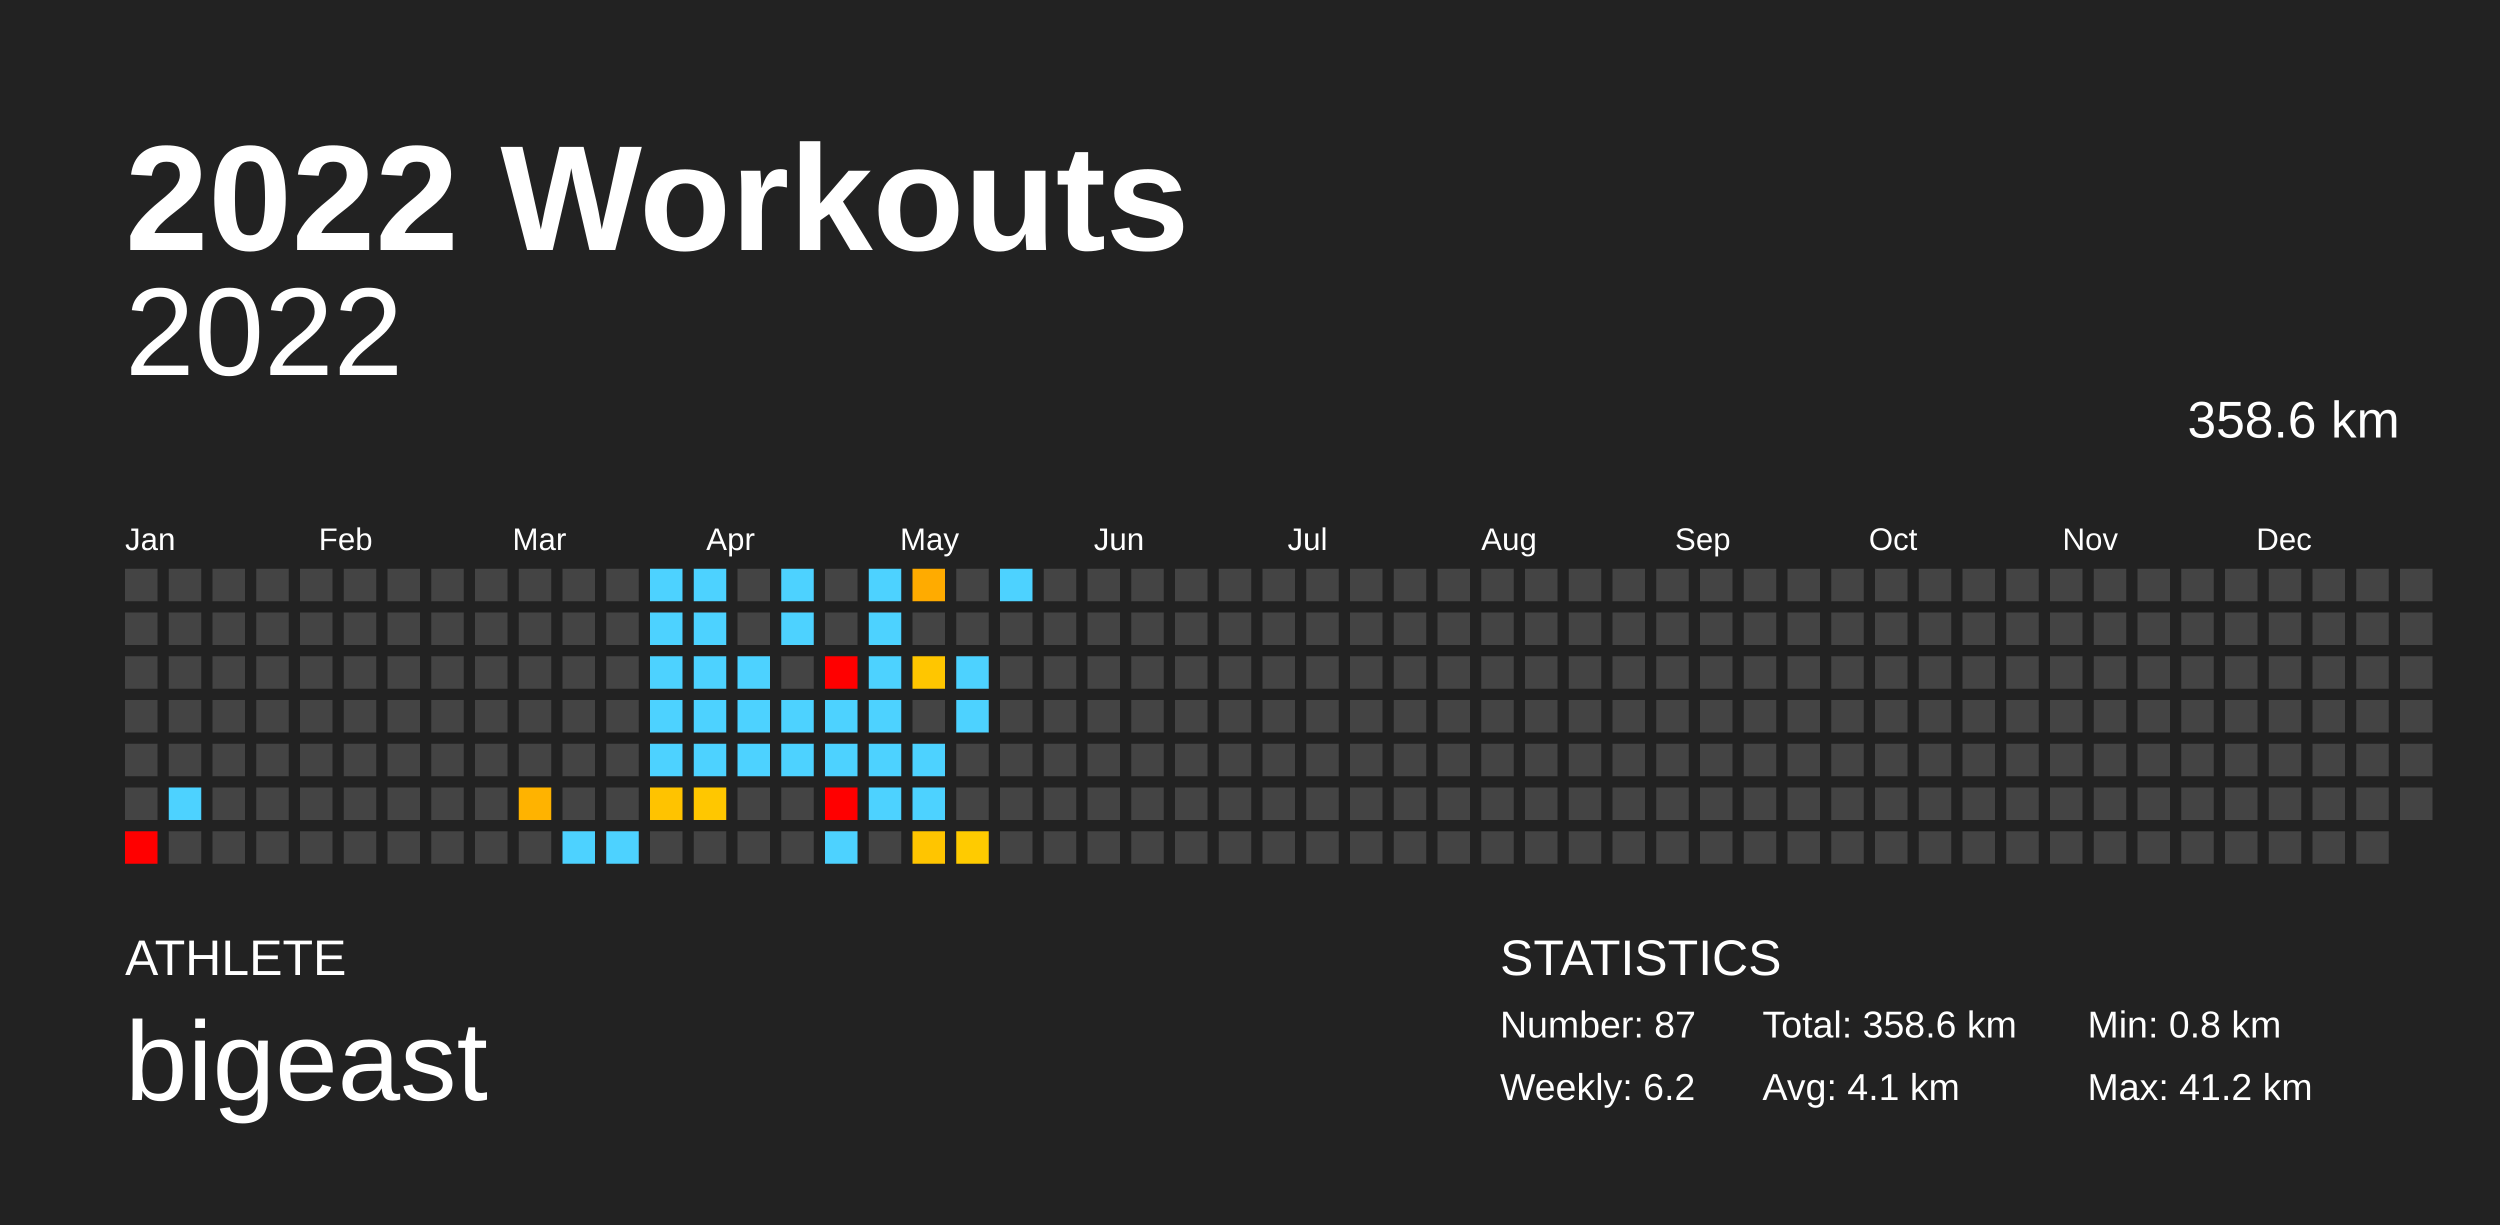
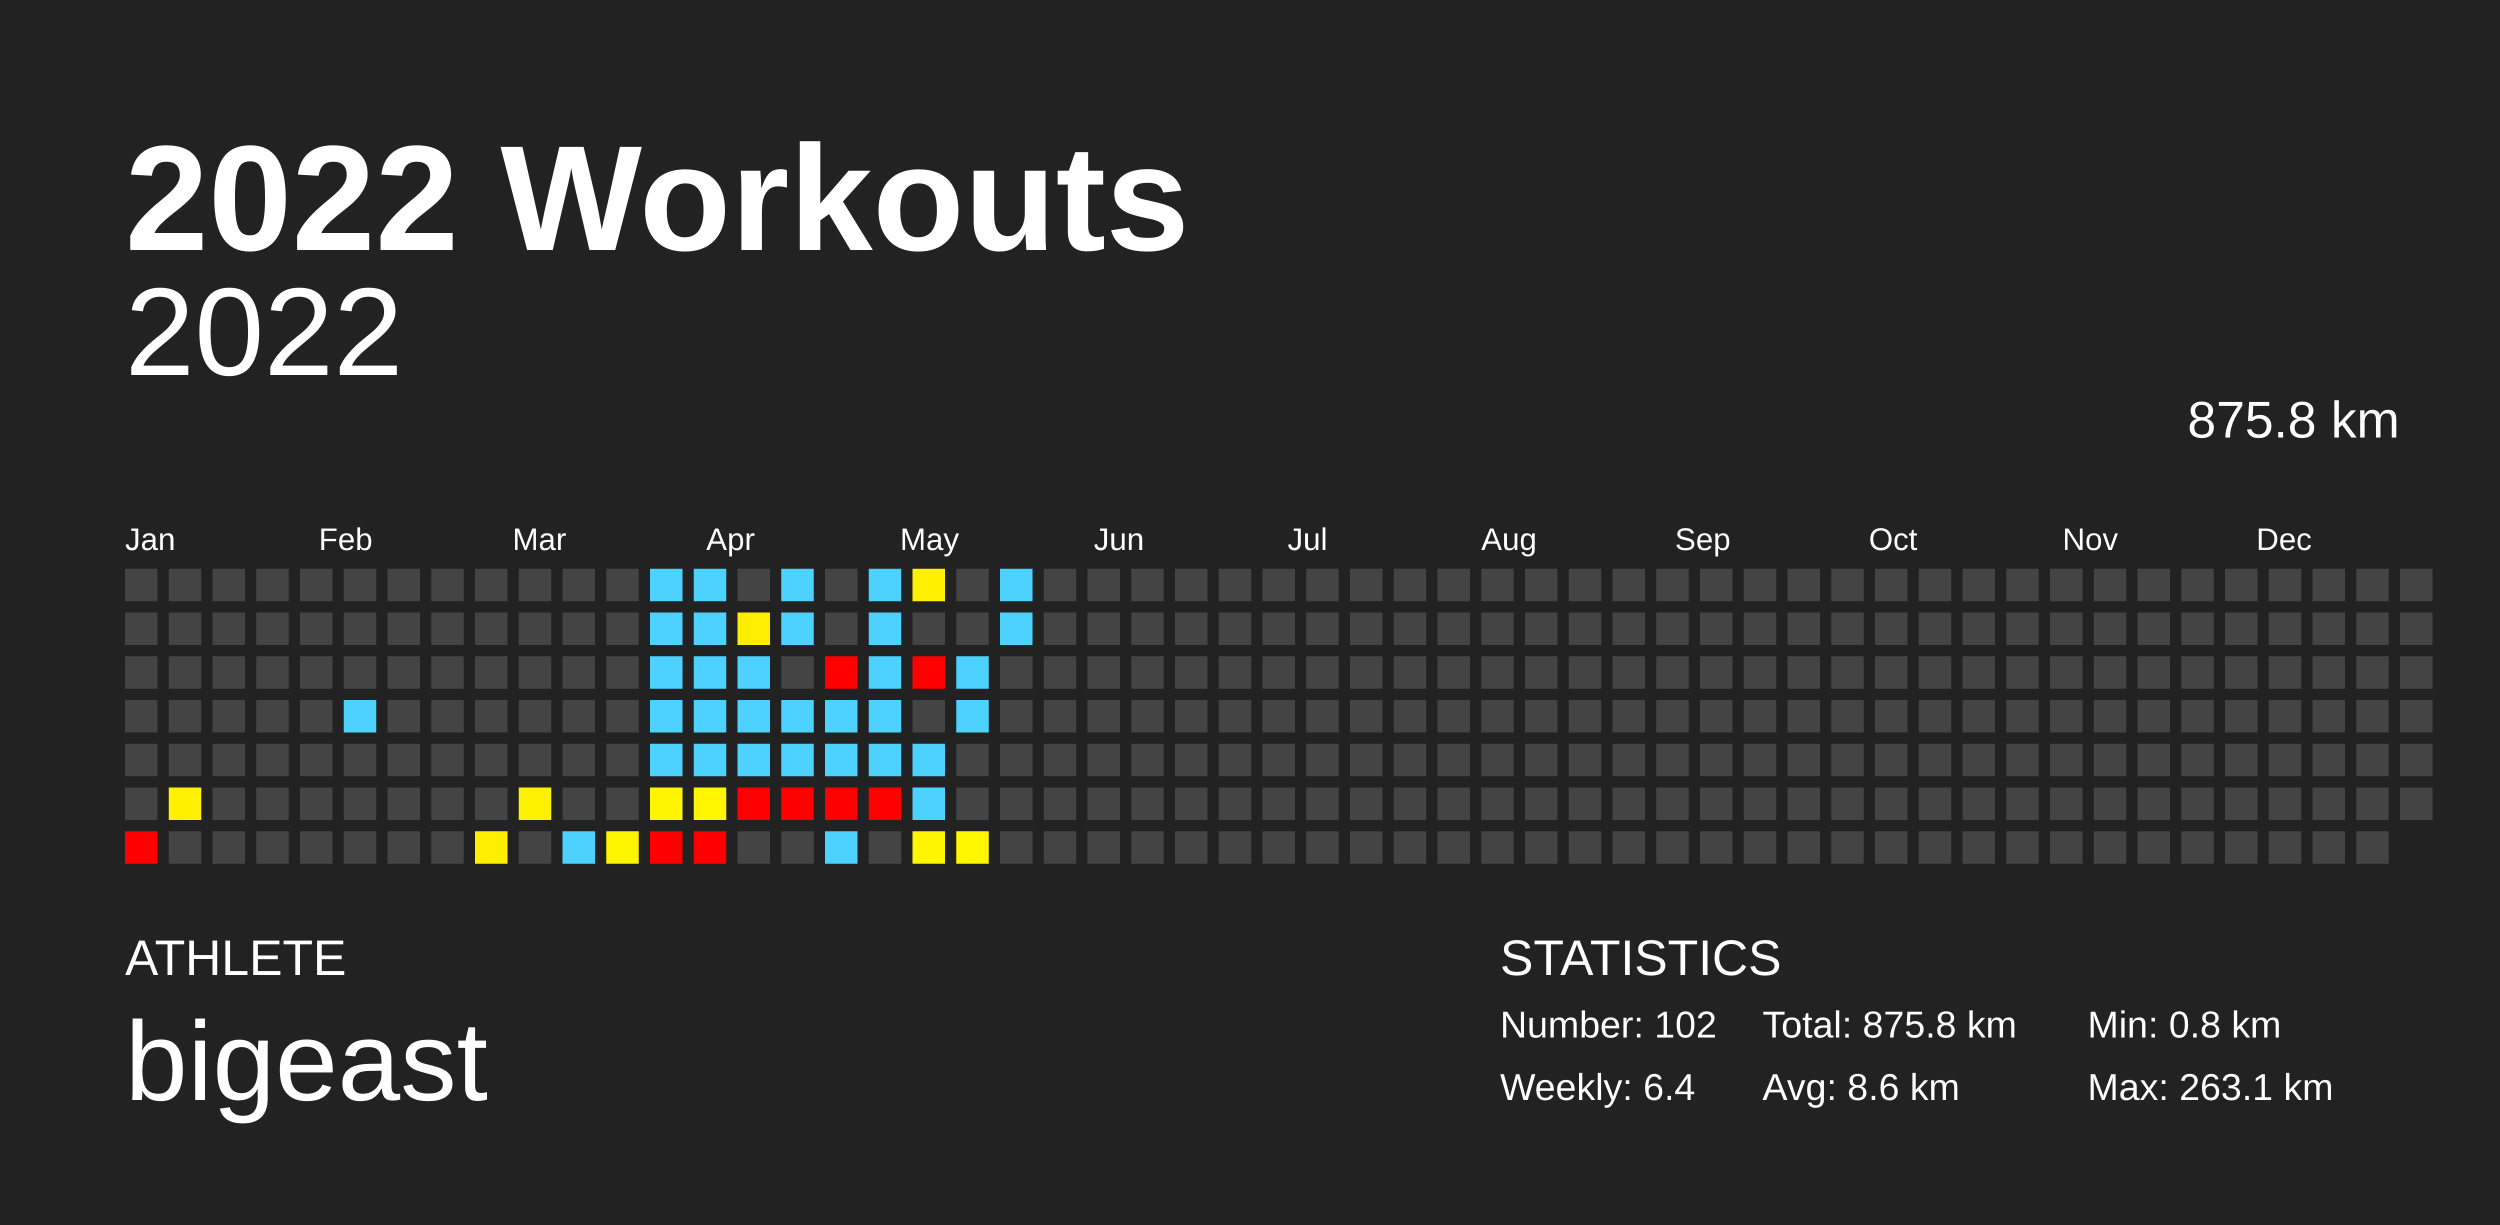
<svg xmlns="http://www.w3.org/2000/svg" baseProfile="full" height="98mm" version="1.1" viewBox="0,0,200,98" width="200mm">
  <defs />
  <rect fill="#222222" height="98" width="200" x="0" y="0" />
  <text fill="#FFFFFF" style="font-size:12px; font-family:Arial; font-weight:bold;" x="10" y="20">2022 Workouts</text>
  <text fill="#FFFFFF" style="font-size:4px; font-family:Arial" x="10" y="78">ATHLETE</text>
  <text fill="#FFFFFF" style="font-size:9px; font-family:Arial" x="10" y="88">bigeast</text>
  <text fill="#FFFFFF" style="font-size:4px; font-family:Arial" x="120" y="78">STATISTICS</text>
-   <text fill="#FFFFFF" style="font-size:3px; font-family:Arial" x="120" y="83">Number: 87</text>
-   <text fill="#FFFFFF" style="font-size:3px; font-family:Arial" x="120" y="88">Weekly: 6.2</text>
-   <text fill="#FFFFFF" style="font-size:3px; font-family:Arial" x="141" y="83">Total: 358.6 km</text>
-   <text fill="#FFFFFF" style="font-size:3px; font-family:Arial" x="141" y="88">Avg: 4.1 km</text>
+   <text fill="#FFFFFF" style="font-size:3px; font-family:Arial" x="120" y="83">Number: 102</text>
+   <text fill="#FFFFFF" style="font-size:3px; font-family:Arial" x="120" y="88">Weekly: 6.4</text>
+   <text fill="#FFFFFF" style="font-size:3px; font-family:Arial" x="141" y="83">Total: 875.8 km</text>
+   <text fill="#FFFFFF" style="font-size:3px; font-family:Arial" x="141" y="88">Avg: 8.6 km</text>
  <text fill="#FFFFFF" style="font-size:3px; font-family:Arial" x="167" y="83">Min: 0.8 km</text>
-   <text fill="#FFFFFF" style="font-size:3px; font-family:Arial" x="167" y="88">Max: 41.2 km</text>
+   <text fill="#FFFFFF" style="font-size:3px; font-family:Arial" x="167" y="88">Max: 263.1 km</text>
  <text alignment-baseline="hanging" fill="#FFFFFF" style="font-size:10.0px; font-family:Arial;" x="10" y="30">2022</text>
-   <text alignment-baseline="hanging" fill="#FFFFFF" style="font-size:4.125px; font-family:Arial;" x="175" y="35">358.6 km</text>
+   <text alignment-baseline="hanging" fill="#FFFFFF" style="font-size:4.125px; font-family:Arial;" x="175" y="35">875.8 km</text>
  <text fill="#FFFFFF" style="font-size:2.5px; font-family:Arial" x="10.0" y="44">Jan</text>
  <text fill="#FFFFFF" style="font-size:2.5px; font-family:Arial" x="25.5" y="44">Feb</text>
  <text fill="#FFFFFF" style="font-size:2.5px; font-family:Arial" x="41.0" y="44">Mar</text>
  <text fill="#FFFFFF" style="font-size:2.5px; font-family:Arial" x="56.5" y="44">Apr</text>
  <text fill="#FFFFFF" style="font-size:2.5px; font-family:Arial" x="72.0" y="44">May</text>
  <text fill="#FFFFFF" style="font-size:2.5px; font-family:Arial" x="87.5" y="44">Jun</text>
  <text fill="#FFFFFF" style="font-size:2.5px; font-family:Arial" x="103.0" y="44">Jul</text>
  <text fill="#FFFFFF" style="font-size:2.5px; font-family:Arial" x="118.5" y="44">Aug</text>
  <text fill="#FFFFFF" style="font-size:2.5px; font-family:Arial" x="134.0" y="44">Sep</text>
  <text fill="#FFFFFF" style="font-size:2.5px; font-family:Arial" x="149.5" y="44">Oct</text>
  <text fill="#FFFFFF" style="font-size:2.5px; font-family:Arial" x="165.0" y="44">Nov</text>
  <text fill="#FFFFFF" style="font-size:2.5px; font-family:Arial" x="180.5" y="44">Dec</text>
  <rect fill="#444444" height="2.6" width="2.6" x="10.0" y="45.5" />
  <rect fill="#444444" height="2.6" width="2.6" x="10.0" y="49.0" />
  <rect fill="#444444" height="2.6" width="2.6" x="10.0" y="52.5" />
  <rect fill="#444444" height="2.6" width="2.6" x="10.0" y="56.0" />
  <rect fill="#444444" height="2.6" width="2.6" x="10.0" y="59.5" />
  <rect fill="#444444" height="2.6" width="2.6" x="10.0" y="63.0" />
  <rect fill="red" height="2.6" width="2.6" x="10.0" y="66.5" />
  <rect fill="#444444" height="2.6" width="2.6" x="13.5" y="45.5" />
  <rect fill="#444444" height="2.6" width="2.6" x="13.5" y="49.0" />
  <rect fill="#444444" height="2.6" width="2.6" x="13.5" y="52.5" />
  <rect fill="#444444" height="2.6" width="2.6" x="13.5" y="56.0" />
  <rect fill="#444444" height="2.6" width="2.6" x="13.5" y="59.5" />
-   <rect fill="#4dd2ff" height="2.6" width="2.6" x="13.5" y="63.0" />
+   <rect fill="#fff100" height="2.6" width="2.6" x="13.5" y="63.0" />
  <rect fill="#444444" height="2.6" width="2.6" x="13.5" y="66.5" />
  <rect fill="#444444" height="2.6" width="2.6" x="17.0" y="45.5" />
  <rect fill="#444444" height="2.6" width="2.6" x="17.0" y="49.0" />
  <rect fill="#444444" height="2.6" width="2.6" x="17.0" y="52.5" />
  <rect fill="#444444" height="2.6" width="2.6" x="17.0" y="56.0" />
  <rect fill="#444444" height="2.6" width="2.6" x="17.0" y="59.5" />
  <rect fill="#444444" height="2.6" width="2.6" x="17.0" y="63.0" />
  <rect fill="#444444" height="2.6" width="2.6" x="17.0" y="66.5" />
  <rect fill="#444444" height="2.6" width="2.6" x="20.5" y="45.5" />
  <rect fill="#444444" height="2.6" width="2.6" x="20.5" y="49.0" />
  <rect fill="#444444" height="2.6" width="2.6" x="20.5" y="52.5" />
  <rect fill="#444444" height="2.6" width="2.6" x="20.5" y="56.0" />
  <rect fill="#444444" height="2.6" width="2.6" x="20.5" y="59.5" />
  <rect fill="#444444" height="2.6" width="2.6" x="20.5" y="63.0" />
  <rect fill="#444444" height="2.6" width="2.6" x="20.5" y="66.5" />
  <rect fill="#444444" height="2.6" width="2.6" x="24.0" y="45.5" />
  <rect fill="#444444" height="2.6" width="2.6" x="24.0" y="49.0" />
  <rect fill="#444444" height="2.6" width="2.6" x="24.0" y="52.5" />
  <rect fill="#444444" height="2.6" width="2.6" x="24.0" y="56.0" />
  <rect fill="#444444" height="2.6" width="2.6" x="24.0" y="59.5" />
  <rect fill="#444444" height="2.6" width="2.6" x="24.0" y="63.0" />
  <rect fill="#444444" height="2.6" width="2.6" x="24.0" y="66.5" />
  <rect fill="#444444" height="2.6" width="2.6" x="27.5" y="45.5" />
  <rect fill="#444444" height="2.6" width="2.6" x="27.5" y="49.0" />
  <rect fill="#444444" height="2.6" width="2.6" x="27.5" y="52.5" />
-   <rect fill="#444444" height="2.6" width="2.6" x="27.5" y="56.0" />
+   <rect fill="#4dd2ff" height="2.6" width="2.6" x="27.5" y="56.0" />
  <rect fill="#444444" height="2.6" width="2.6" x="27.5" y="59.5" />
  <rect fill="#444444" height="2.6" width="2.6" x="27.5" y="63.0" />
  <rect fill="#444444" height="2.6" width="2.6" x="27.5" y="66.5" />
  <rect fill="#444444" height="2.6" width="2.6" x="31.0" y="45.5" />
  <rect fill="#444444" height="2.6" width="2.6" x="31.0" y="49.0" />
  <rect fill="#444444" height="2.6" width="2.6" x="31.0" y="52.5" />
  <rect fill="#444444" height="2.6" width="2.6" x="31.0" y="56.0" />
  <rect fill="#444444" height="2.6" width="2.6" x="31.0" y="59.5" />
  <rect fill="#444444" height="2.6" width="2.6" x="31.0" y="63.0" />
  <rect fill="#444444" height="2.6" width="2.6" x="31.0" y="66.5" />
  <rect fill="#444444" height="2.6" width="2.6" x="34.5" y="45.5" />
  <rect fill="#444444" height="2.6" width="2.6" x="34.5" y="49.0" />
  <rect fill="#444444" height="2.6" width="2.6" x="34.5" y="52.5" />
  <rect fill="#444444" height="2.6" width="2.6" x="34.5" y="56.0" />
  <rect fill="#444444" height="2.6" width="2.6" x="34.5" y="59.5" />
  <rect fill="#444444" height="2.6" width="2.6" x="34.5" y="63.0" />
  <rect fill="#444444" height="2.6" width="2.6" x="34.5" y="66.5" />
  <rect fill="#444444" height="2.6" width="2.6" x="38.0" y="45.5" />
  <rect fill="#444444" height="2.6" width="2.6" x="38.0" y="49.0" />
  <rect fill="#444444" height="2.6" width="2.6" x="38.0" y="52.5" />
  <rect fill="#444444" height="2.6" width="2.6" x="38.0" y="56.0" />
  <rect fill="#444444" height="2.6" width="2.6" x="38.0" y="59.5" />
  <rect fill="#444444" height="2.6" width="2.6" x="38.0" y="63.0" />
-   <rect fill="#444444" height="2.6" width="2.6" x="38.0" y="66.5" />
+   <rect fill="#ffee00" height="2.6" width="2.6" x="38.0" y="66.5" />
  <rect fill="#444444" height="2.6" width="2.6" x="41.5" y="45.5" />
  <rect fill="#444444" height="2.6" width="2.6" x="41.5" y="49.0" />
  <rect fill="#444444" height="2.6" width="2.6" x="41.5" y="52.5" />
  <rect fill="#444444" height="2.6" width="2.6" x="41.5" y="56.0" />
  <rect fill="#444444" height="2.6" width="2.6" x="41.5" y="59.5" />
-   <rect fill="#ffb300" height="2.6" width="2.6" x="41.5" y="63.0" />
+   <rect fill="#fff200" height="2.6" width="2.6" x="41.5" y="63.0" />
  <rect fill="#444444" height="2.6" width="2.6" x="41.5" y="66.5" />
  <rect fill="#444444" height="2.6" width="2.6" x="45.0" y="45.5" />
  <rect fill="#444444" height="2.6" width="2.6" x="45.0" y="49.0" />
  <rect fill="#444444" height="2.6" width="2.6" x="45.0" y="52.5" />
  <rect fill="#444444" height="2.6" width="2.6" x="45.0" y="56.0" />
  <rect fill="#444444" height="2.6" width="2.6" x="45.0" y="59.5" />
  <rect fill="#444444" height="2.6" width="2.6" x="45.0" y="63.0" />
  <rect fill="#4dd2ff" height="2.6" width="2.6" x="45.0" y="66.5" />
  <rect fill="#444444" height="2.6" width="2.6" x="48.5" y="45.5" />
  <rect fill="#444444" height="2.6" width="2.6" x="48.5" y="49.0" />
  <rect fill="#444444" height="2.6" width="2.6" x="48.5" y="52.5" />
  <rect fill="#444444" height="2.6" width="2.6" x="48.5" y="56.0" />
  <rect fill="#444444" height="2.6" width="2.6" x="48.5" y="59.5" />
  <rect fill="#444444" height="2.6" width="2.6" x="48.5" y="63.0" />
-   <rect fill="#4dd2ff" height="2.6" width="2.6" x="48.5" y="66.5" />
+   <rect fill="#fff400" height="2.6" width="2.6" x="48.5" y="66.5" />
  <rect fill="#4dd2ff" height="2.6" width="2.6" x="52.0" y="45.5" />
  <rect fill="#4dd2ff" height="2.6" width="2.6" x="52.0" y="49.0" />
  <rect fill="#4dd2ff" height="2.6" width="2.6" x="52.0" y="52.5" />
  <rect fill="#4dd2ff" height="2.6" width="2.6" x="52.0" y="56.0" />
  <rect fill="#4dd2ff" height="2.6" width="2.6" x="52.0" y="59.5" />
-   <rect fill="#ffc300" height="2.6" width="2.6" x="52.0" y="63.0" />
-   <rect fill="#444444" height="2.6" width="2.6" x="52.0" y="66.5" />
+   <rect fill="#fff500" height="2.6" width="2.6" x="52.0" y="63.0" />
+   <rect fill="red" height="2.6" width="2.6" x="52.0" y="66.5" />
  <rect fill="#4dd2ff" height="2.6" width="2.6" x="55.5" y="45.5" />
  <rect fill="#4dd2ff" height="2.6" width="2.6" x="55.5" y="49.0" />
  <rect fill="#4dd2ff" height="2.6" width="2.6" x="55.5" y="52.5" />
  <rect fill="#4dd2ff" height="2.6" width="2.6" x="55.5" y="56.0" />
  <rect fill="#4dd2ff" height="2.6" width="2.6" x="55.5" y="59.5" />
-   <rect fill="#ffc700" height="2.6" width="2.6" x="55.5" y="63.0" />
-   <rect fill="#444444" height="2.6" width="2.6" x="55.5" y="66.5" />
+   <rect fill="#fff600" height="2.6" width="2.6" x="55.5" y="63.0" />
+   <rect fill="red" height="2.6" width="2.6" x="55.5" y="66.5" />
  <rect fill="#444444" height="2.6" width="2.6" x="59.0" y="45.5" />
-   <rect fill="#444444" height="2.6" width="2.6" x="59.0" y="49.0" />
+   <rect fill="#ffee00" height="2.6" width="2.6" x="59.0" y="49.0" />
  <rect fill="#4dd2ff" height="2.6" width="2.6" x="59.0" y="52.5" />
  <rect fill="#4dd2ff" height="2.6" width="2.6" x="59.0" y="56.0" />
  <rect fill="#4dd2ff" height="2.6" width="2.6" x="59.0" y="59.5" />
-   <rect fill="#444444" height="2.6" width="2.6" x="59.0" y="63.0" />
+   <rect fill="red" height="2.6" width="2.6" x="59.0" y="63.0" />
  <rect fill="#444444" height="2.6" width="2.6" x="59.0" y="66.5" />
  <rect fill="#4dd2ff" height="2.6" width="2.6" x="62.5" y="45.5" />
  <rect fill="#4dd2ff" height="2.6" width="2.6" x="62.5" y="49.0" />
  <rect fill="#444444" height="2.6" width="2.6" x="62.5" y="52.5" />
  <rect fill="#4dd2ff" height="2.6" width="2.6" x="62.5" y="56.0" />
  <rect fill="#4dd2ff" height="2.6" width="2.6" x="62.5" y="59.5" />
-   <rect fill="#444444" height="2.6" width="2.6" x="62.5" y="63.0" />
+   <rect fill="red" height="2.6" width="2.6" x="62.5" y="63.0" />
  <rect fill="#444444" height="2.6" width="2.6" x="62.5" y="66.5" />
  <rect fill="#444444" height="2.6" width="2.6" x="66.0" y="45.5" />
  <rect fill="#444444" height="2.6" width="2.6" x="66.0" y="49.0" />
  <rect fill="red" height="2.6" width="2.6" x="66.0" y="52.5" />
  <rect fill="#4dd2ff" height="2.6" width="2.6" x="66.0" y="56.0" />
  <rect fill="#4dd2ff" height="2.6" width="2.6" x="66.0" y="59.5" />
  <rect fill="red" height="2.6" width="2.6" x="66.0" y="63.0" />
  <rect fill="#4dd2ff" height="2.6" width="2.6" x="66.0" y="66.5" />
  <rect fill="#4dd2ff" height="2.6" width="2.6" x="69.5" y="45.5" />
  <rect fill="#4dd2ff" height="2.6" width="2.6" x="69.5" y="49.0" />
  <rect fill="#4dd2ff" height="2.6" width="2.6" x="69.5" y="52.5" />
  <rect fill="#4dd2ff" height="2.6" width="2.6" x="69.5" y="56.0" />
  <rect fill="#4dd2ff" height="2.6" width="2.6" x="69.5" y="59.5" />
-   <rect fill="#4dd2ff" height="2.6" width="2.6" x="69.5" y="63.0" />
+   <rect fill="red" height="2.6" width="2.6" x="69.5" y="63.0" />
  <rect fill="#444444" height="2.6" width="2.6" x="69.5" y="66.5" />
-   <rect fill="#ffab00" height="2.6" width="2.6" x="73.0" y="45.5" />
+   <rect fill="#fff100" height="2.6" width="2.6" x="73.0" y="45.5" />
  <rect fill="#444444" height="2.6" width="2.6" x="73.0" y="49.0" />
-   <rect fill="#ffc600" height="2.6" width="2.6" x="73.0" y="52.5" />
+   <rect fill="red" height="2.6" width="2.6" x="73.0" y="52.5" />
  <rect fill="#444444" height="2.6" width="2.6" x="73.0" y="56.0" />
  <rect fill="#4dd2ff" height="2.6" width="2.6" x="73.0" y="59.5" />
  <rect fill="#4dd2ff" height="2.6" width="2.6" x="73.0" y="63.0" />
-   <rect fill="#ffc500" height="2.6" width="2.6" x="73.0" y="66.5" />
+   <rect fill="#fff500" height="2.6" width="2.6" x="73.0" y="66.5" />
  <rect fill="#444444" height="2.6" width="2.6" x="76.5" y="45.5" />
  <rect fill="#444444" height="2.6" width="2.6" x="76.5" y="49.0" />
  <rect fill="#4dd2ff" height="2.6" width="2.6" x="76.5" y="52.5" />
  <rect fill="#4dd2ff" height="2.6" width="2.6" x="76.5" y="56.0" />
  <rect fill="#444444" height="2.6" width="2.6" x="76.5" y="59.5" />
  <rect fill="#444444" height="2.6" width="2.6" x="76.5" y="63.0" />
-   <rect fill="#ffcb00" height="2.6" width="2.6" x="76.5" y="66.5" />
+   <rect fill="#fff600" height="2.6" width="2.6" x="76.5" y="66.5" />
  <rect fill="#4dd2ff" height="2.6" width="2.6" x="80.0" y="45.5" />
-   <rect fill="#444444" height="2.6" width="2.6" x="80.0" y="49.0" />
+   <rect fill="#4dd2ff" height="2.6" width="2.6" x="80.0" y="49.0" />
  <rect fill="#444444" height="2.6" width="2.6" x="80.0" y="52.5" />
  <rect fill="#444444" height="2.6" width="2.6" x="80.0" y="56.0" />
  <rect fill="#444444" height="2.6" width="2.6" x="80.0" y="59.5" />
  <rect fill="#444444" height="2.6" width="2.6" x="80.0" y="63.0" />
  <rect fill="#444444" height="2.6" width="2.6" x="80.0" y="66.5" />
  <rect fill="#444444" height="2.6" width="2.6" x="83.5" y="45.5" />
  <rect fill="#444444" height="2.6" width="2.6" x="83.5" y="49.0" />
  <rect fill="#444444" height="2.6" width="2.6" x="83.5" y="52.5" />
  <rect fill="#444444" height="2.6" width="2.6" x="83.5" y="56.0" />
  <rect fill="#444444" height="2.6" width="2.6" x="83.5" y="59.5" />
  <rect fill="#444444" height="2.6" width="2.6" x="83.5" y="63.0" />
  <rect fill="#444444" height="2.6" width="2.6" x="83.5" y="66.5" />
  <rect fill="#444444" height="2.6" width="2.6" x="87.0" y="45.5" />
  <rect fill="#444444" height="2.6" width="2.6" x="87.0" y="49.0" />
  <rect fill="#444444" height="2.6" width="2.6" x="87.0" y="52.5" />
  <rect fill="#444444" height="2.6" width="2.6" x="87.0" y="56.0" />
  <rect fill="#444444" height="2.6" width="2.6" x="87.0" y="59.5" />
  <rect fill="#444444" height="2.6" width="2.6" x="87.0" y="63.0" />
  <rect fill="#444444" height="2.6" width="2.6" x="87.0" y="66.5" />
  <rect fill="#444444" height="2.6" width="2.6" x="90.5" y="45.5" />
  <rect fill="#444444" height="2.6" width="2.6" x="90.5" y="49.0" />
  <rect fill="#444444" height="2.6" width="2.6" x="90.5" y="52.5" />
  <rect fill="#444444" height="2.6" width="2.6" x="90.5" y="56.0" />
  <rect fill="#444444" height="2.6" width="2.6" x="90.5" y="59.5" />
  <rect fill="#444444" height="2.6" width="2.6" x="90.5" y="63.0" />
  <rect fill="#444444" height="2.6" width="2.6" x="90.5" y="66.5" />
  <rect fill="#444444" height="2.6" width="2.6" x="94.0" y="45.5" />
  <rect fill="#444444" height="2.6" width="2.6" x="94.0" y="49.0" />
  <rect fill="#444444" height="2.6" width="2.6" x="94.0" y="52.5" />
  <rect fill="#444444" height="2.6" width="2.6" x="94.0" y="56.0" />
  <rect fill="#444444" height="2.6" width="2.6" x="94.0" y="59.5" />
  <rect fill="#444444" height="2.6" width="2.6" x="94.0" y="63.0" />
  <rect fill="#444444" height="2.6" width="2.6" x="94.0" y="66.5" />
  <rect fill="#444444" height="2.6" width="2.6" x="97.5" y="45.5" />
  <rect fill="#444444" height="2.6" width="2.6" x="97.5" y="49.0" />
  <rect fill="#444444" height="2.6" width="2.6" x="97.5" y="52.5" />
  <rect fill="#444444" height="2.6" width="2.6" x="97.5" y="56.0" />
  <rect fill="#444444" height="2.6" width="2.6" x="97.5" y="59.5" />
  <rect fill="#444444" height="2.6" width="2.6" x="97.5" y="63.0" />
  <rect fill="#444444" height="2.6" width="2.6" x="97.5" y="66.5" />
  <rect fill="#444444" height="2.6" width="2.6" x="101.0" y="45.5" />
  <rect fill="#444444" height="2.6" width="2.6" x="101.0" y="49.0" />
  <rect fill="#444444" height="2.6" width="2.6" x="101.0" y="52.5" />
  <rect fill="#444444" height="2.6" width="2.6" x="101.0" y="56.0" />
  <rect fill="#444444" height="2.6" width="2.6" x="101.0" y="59.5" />
  <rect fill="#444444" height="2.6" width="2.6" x="101.0" y="63.0" />
  <rect fill="#444444" height="2.6" width="2.6" x="101.0" y="66.5" />
  <rect fill="#444444" height="2.6" width="2.6" x="104.5" y="45.5" />
  <rect fill="#444444" height="2.6" width="2.6" x="104.5" y="49.0" />
  <rect fill="#444444" height="2.6" width="2.6" x="104.5" y="52.5" />
  <rect fill="#444444" height="2.6" width="2.6" x="104.5" y="56.0" />
  <rect fill="#444444" height="2.6" width="2.6" x="104.5" y="59.5" />
  <rect fill="#444444" height="2.6" width="2.6" x="104.5" y="63.0" />
  <rect fill="#444444" height="2.6" width="2.6" x="104.5" y="66.5" />
  <rect fill="#444444" height="2.6" width="2.6" x="108.0" y="45.5" />
  <rect fill="#444444" height="2.6" width="2.6" x="108.0" y="49.0" />
  <rect fill="#444444" height="2.6" width="2.6" x="108.0" y="52.5" />
  <rect fill="#444444" height="2.6" width="2.6" x="108.0" y="56.0" />
  <rect fill="#444444" height="2.6" width="2.6" x="108.0" y="59.5" />
  <rect fill="#444444" height="2.6" width="2.6" x="108.0" y="63.0" />
  <rect fill="#444444" height="2.6" width="2.6" x="108.0" y="66.5" />
  <rect fill="#444444" height="2.6" width="2.6" x="111.5" y="45.5" />
  <rect fill="#444444" height="2.6" width="2.6" x="111.5" y="49.0" />
  <rect fill="#444444" height="2.6" width="2.6" x="111.5" y="52.5" />
  <rect fill="#444444" height="2.6" width="2.6" x="111.5" y="56.0" />
  <rect fill="#444444" height="2.6" width="2.6" x="111.5" y="59.5" />
  <rect fill="#444444" height="2.6" width="2.6" x="111.5" y="63.0" />
  <rect fill="#444444" height="2.6" width="2.6" x="111.5" y="66.5" />
  <rect fill="#444444" height="2.6" width="2.6" x="115.0" y="45.5" />
  <rect fill="#444444" height="2.6" width="2.6" x="115.0" y="49.0" />
  <rect fill="#444444" height="2.6" width="2.6" x="115.0" y="52.5" />
  <rect fill="#444444" height="2.6" width="2.6" x="115.0" y="56.0" />
  <rect fill="#444444" height="2.6" width="2.6" x="115.0" y="59.5" />
  <rect fill="#444444" height="2.6" width="2.6" x="115.0" y="63.0" />
  <rect fill="#444444" height="2.6" width="2.6" x="115.0" y="66.5" />
  <rect fill="#444444" height="2.6" width="2.6" x="118.5" y="45.5" />
  <rect fill="#444444" height="2.6" width="2.6" x="118.5" y="49.0" />
  <rect fill="#444444" height="2.6" width="2.6" x="118.5" y="52.5" />
  <rect fill="#444444" height="2.6" width="2.6" x="118.5" y="56.0" />
  <rect fill="#444444" height="2.6" width="2.6" x="118.5" y="59.5" />
  <rect fill="#444444" height="2.6" width="2.6" x="118.5" y="63.0" />
  <rect fill="#444444" height="2.6" width="2.6" x="118.5" y="66.5" />
  <rect fill="#444444" height="2.6" width="2.6" x="122.0" y="45.5" />
  <rect fill="#444444" height="2.6" width="2.6" x="122.0" y="49.0" />
  <rect fill="#444444" height="2.6" width="2.6" x="122.0" y="52.5" />
  <rect fill="#444444" height="2.6" width="2.6" x="122.0" y="56.0" />
  <rect fill="#444444" height="2.6" width="2.6" x="122.0" y="59.5" />
  <rect fill="#444444" height="2.6" width="2.6" x="122.0" y="63.0" />
  <rect fill="#444444" height="2.6" width="2.6" x="122.0" y="66.5" />
  <rect fill="#444444" height="2.6" width="2.6" x="125.5" y="45.5" />
  <rect fill="#444444" height="2.6" width="2.6" x="125.5" y="49.0" />
  <rect fill="#444444" height="2.6" width="2.6" x="125.5" y="52.5" />
  <rect fill="#444444" height="2.6" width="2.6" x="125.5" y="56.0" />
  <rect fill="#444444" height="2.6" width="2.6" x="125.5" y="59.5" />
  <rect fill="#444444" height="2.6" width="2.6" x="125.5" y="63.0" />
  <rect fill="#444444" height="2.6" width="2.6" x="125.5" y="66.5" />
  <rect fill="#444444" height="2.6" width="2.6" x="129.0" y="45.5" />
  <rect fill="#444444" height="2.6" width="2.6" x="129.0" y="49.0" />
  <rect fill="#444444" height="2.6" width="2.6" x="129.0" y="52.5" />
  <rect fill="#444444" height="2.6" width="2.6" x="129.0" y="56.0" />
  <rect fill="#444444" height="2.6" width="2.6" x="129.0" y="59.5" />
  <rect fill="#444444" height="2.6" width="2.6" x="129.0" y="63.0" />
  <rect fill="#444444" height="2.6" width="2.6" x="129.0" y="66.5" />
  <rect fill="#444444" height="2.6" width="2.6" x="132.5" y="45.5" />
  <rect fill="#444444" height="2.6" width="2.6" x="132.5" y="49.0" />
  <rect fill="#444444" height="2.6" width="2.6" x="132.5" y="52.5" />
  <rect fill="#444444" height="2.6" width="2.6" x="132.5" y="56.0" />
  <rect fill="#444444" height="2.6" width="2.6" x="132.5" y="59.5" />
  <rect fill="#444444" height="2.6" width="2.6" x="132.5" y="63.0" />
  <rect fill="#444444" height="2.6" width="2.6" x="132.5" y="66.5" />
  <rect fill="#444444" height="2.6" width="2.6" x="136.0" y="45.5" />
  <rect fill="#444444" height="2.6" width="2.6" x="136.0" y="49.0" />
  <rect fill="#444444" height="2.6" width="2.6" x="136.0" y="52.5" />
  <rect fill="#444444" height="2.6" width="2.6" x="136.0" y="56.0" />
  <rect fill="#444444" height="2.6" width="2.6" x="136.0" y="59.5" />
  <rect fill="#444444" height="2.6" width="2.6" x="136.0" y="63.0" />
  <rect fill="#444444" height="2.6" width="2.6" x="136.0" y="66.5" />
  <rect fill="#444444" height="2.6" width="2.6" x="139.5" y="45.5" />
  <rect fill="#444444" height="2.6" width="2.6" x="139.5" y="49.0" />
  <rect fill="#444444" height="2.6" width="2.6" x="139.5" y="52.5" />
  <rect fill="#444444" height="2.6" width="2.6" x="139.5" y="56.0" />
  <rect fill="#444444" height="2.6" width="2.6" x="139.5" y="59.5" />
  <rect fill="#444444" height="2.6" width="2.6" x="139.5" y="63.0" />
  <rect fill="#444444" height="2.6" width="2.6" x="139.5" y="66.5" />
  <rect fill="#444444" height="2.6" width="2.6" x="143.0" y="45.5" />
  <rect fill="#444444" height="2.6" width="2.6" x="143.0" y="49.0" />
  <rect fill="#444444" height="2.6" width="2.6" x="143.0" y="52.5" />
  <rect fill="#444444" height="2.6" width="2.6" x="143.0" y="56.0" />
  <rect fill="#444444" height="2.6" width="2.6" x="143.0" y="59.5" />
  <rect fill="#444444" height="2.6" width="2.6" x="143.0" y="63.0" />
  <rect fill="#444444" height="2.6" width="2.6" x="143.0" y="66.5" />
  <rect fill="#444444" height="2.6" width="2.6" x="146.5" y="45.5" />
  <rect fill="#444444" height="2.6" width="2.6" x="146.5" y="49.0" />
  <rect fill="#444444" height="2.6" width="2.6" x="146.5" y="52.5" />
  <rect fill="#444444" height="2.6" width="2.6" x="146.5" y="56.0" />
  <rect fill="#444444" height="2.6" width="2.6" x="146.5" y="59.5" />
  <rect fill="#444444" height="2.6" width="2.6" x="146.5" y="63.0" />
  <rect fill="#444444" height="2.6" width="2.6" x="146.5" y="66.5" />
  <rect fill="#444444" height="2.6" width="2.6" x="150.0" y="45.5" />
  <rect fill="#444444" height="2.6" width="2.6" x="150.0" y="49.0" />
  <rect fill="#444444" height="2.6" width="2.6" x="150.0" y="52.5" />
  <rect fill="#444444" height="2.6" width="2.6" x="150.0" y="56.0" />
  <rect fill="#444444" height="2.6" width="2.6" x="150.0" y="59.5" />
  <rect fill="#444444" height="2.6" width="2.6" x="150.0" y="63.0" />
  <rect fill="#444444" height="2.6" width="2.6" x="150.0" y="66.5" />
  <rect fill="#444444" height="2.6" width="2.6" x="153.5" y="45.5" />
  <rect fill="#444444" height="2.6" width="2.6" x="153.5" y="49.0" />
  <rect fill="#444444" height="2.6" width="2.6" x="153.5" y="52.5" />
  <rect fill="#444444" height="2.6" width="2.6" x="153.5" y="56.0" />
  <rect fill="#444444" height="2.6" width="2.6" x="153.5" y="59.5" />
  <rect fill="#444444" height="2.6" width="2.6" x="153.5" y="63.0" />
  <rect fill="#444444" height="2.6" width="2.6" x="153.5" y="66.5" />
  <rect fill="#444444" height="2.6" width="2.6" x="157.0" y="45.5" />
  <rect fill="#444444" height="2.6" width="2.6" x="157.0" y="49.0" />
  <rect fill="#444444" height="2.6" width="2.6" x="157.0" y="52.5" />
  <rect fill="#444444" height="2.6" width="2.6" x="157.0" y="56.0" />
  <rect fill="#444444" height="2.6" width="2.6" x="157.0" y="59.5" />
  <rect fill="#444444" height="2.6" width="2.6" x="157.0" y="63.0" />
  <rect fill="#444444" height="2.6" width="2.6" x="157.0" y="66.5" />
  <rect fill="#444444" height="2.6" width="2.6" x="160.5" y="45.5" />
  <rect fill="#444444" height="2.6" width="2.6" x="160.5" y="49.0" />
  <rect fill="#444444" height="2.6" width="2.6" x="160.5" y="52.5" />
  <rect fill="#444444" height="2.6" width="2.6" x="160.5" y="56.0" />
  <rect fill="#444444" height="2.6" width="2.6" x="160.5" y="59.5" />
  <rect fill="#444444" height="2.6" width="2.6" x="160.5" y="63.0" />
  <rect fill="#444444" height="2.6" width="2.6" x="160.5" y="66.5" />
  <rect fill="#444444" height="2.6" width="2.6" x="164.0" y="45.5" />
  <rect fill="#444444" height="2.6" width="2.6" x="164.0" y="49.0" />
  <rect fill="#444444" height="2.6" width="2.6" x="164.0" y="52.5" />
  <rect fill="#444444" height="2.6" width="2.6" x="164.0" y="56.0" />
  <rect fill="#444444" height="2.6" width="2.6" x="164.0" y="59.5" />
  <rect fill="#444444" height="2.6" width="2.6" x="164.0" y="63.0" />
  <rect fill="#444444" height="2.6" width="2.6" x="164.0" y="66.5" />
  <rect fill="#444444" height="2.6" width="2.6" x="167.5" y="45.5" />
  <rect fill="#444444" height="2.6" width="2.6" x="167.5" y="49.0" />
  <rect fill="#444444" height="2.6" width="2.6" x="167.5" y="52.5" />
  <rect fill="#444444" height="2.6" width="2.6" x="167.5" y="56.0" />
  <rect fill="#444444" height="2.6" width="2.6" x="167.5" y="59.5" />
  <rect fill="#444444" height="2.6" width="2.6" x="167.5" y="63.0" />
  <rect fill="#444444" height="2.6" width="2.6" x="167.5" y="66.5" />
  <rect fill="#444444" height="2.6" width="2.6" x="171.0" y="45.5" />
  <rect fill="#444444" height="2.6" width="2.6" x="171.0" y="49.0" />
  <rect fill="#444444" height="2.6" width="2.6" x="171.0" y="52.5" />
  <rect fill="#444444" height="2.6" width="2.6" x="171.0" y="56.0" />
  <rect fill="#444444" height="2.6" width="2.6" x="171.0" y="59.5" />
  <rect fill="#444444" height="2.6" width="2.6" x="171.0" y="63.0" />
  <rect fill="#444444" height="2.6" width="2.6" x="171.0" y="66.5" />
  <rect fill="#444444" height="2.6" width="2.6" x="174.5" y="45.5" />
  <rect fill="#444444" height="2.6" width="2.6" x="174.5" y="49.0" />
  <rect fill="#444444" height="2.6" width="2.6" x="174.5" y="52.5" />
  <rect fill="#444444" height="2.6" width="2.6" x="174.5" y="56.0" />
  <rect fill="#444444" height="2.6" width="2.6" x="174.5" y="59.5" />
  <rect fill="#444444" height="2.6" width="2.6" x="174.5" y="63.0" />
  <rect fill="#444444" height="2.6" width="2.6" x="174.5" y="66.5" />
  <rect fill="#444444" height="2.6" width="2.6" x="178.0" y="45.5" />
  <rect fill="#444444" height="2.6" width="2.6" x="178.0" y="49.0" />
  <rect fill="#444444" height="2.6" width="2.6" x="178.0" y="52.5" />
  <rect fill="#444444" height="2.6" width="2.6" x="178.0" y="56.0" />
  <rect fill="#444444" height="2.6" width="2.6" x="178.0" y="59.5" />
  <rect fill="#444444" height="2.6" width="2.6" x="178.0" y="63.0" />
  <rect fill="#444444" height="2.6" width="2.6" x="178.0" y="66.5" />
  <rect fill="#444444" height="2.6" width="2.6" x="181.5" y="45.5" />
  <rect fill="#444444" height="2.6" width="2.6" x="181.5" y="49.0" />
  <rect fill="#444444" height="2.6" width="2.6" x="181.5" y="52.5" />
  <rect fill="#444444" height="2.6" width="2.6" x="181.5" y="56.0" />
  <rect fill="#444444" height="2.6" width="2.6" x="181.5" y="59.5" />
  <rect fill="#444444" height="2.6" width="2.6" x="181.5" y="63.0" />
  <rect fill="#444444" height="2.6" width="2.6" x="181.5" y="66.5" />
  <rect fill="#444444" height="2.6" width="2.6" x="185.0" y="45.5" />
  <rect fill="#444444" height="2.6" width="2.6" x="185.0" y="49.0" />
  <rect fill="#444444" height="2.6" width="2.6" x="185.0" y="52.5" />
  <rect fill="#444444" height="2.6" width="2.6" x="185.0" y="56.0" />
  <rect fill="#444444" height="2.6" width="2.6" x="185.0" y="59.5" />
  <rect fill="#444444" height="2.6" width="2.6" x="185.0" y="63.0" />
  <rect fill="#444444" height="2.6" width="2.6" x="185.0" y="66.5" />
  <rect fill="#444444" height="2.6" width="2.6" x="188.5" y="45.5" />
  <rect fill="#444444" height="2.6" width="2.6" x="188.5" y="49.0" />
  <rect fill="#444444" height="2.6" width="2.6" x="188.5" y="52.5" />
  <rect fill="#444444" height="2.6" width="2.6" x="188.5" y="56.0" />
  <rect fill="#444444" height="2.6" width="2.6" x="188.5" y="59.5" />
  <rect fill="#444444" height="2.6" width="2.6" x="188.5" y="63.0" />
  <rect fill="#444444" height="2.6" width="2.6" x="188.5" y="66.5" />
  <rect fill="#444444" height="2.6" width="2.6" x="192.0" y="45.5" />
  <rect fill="#444444" height="2.6" width="2.6" x="192.0" y="49.0" />
  <rect fill="#444444" height="2.6" width="2.6" x="192.0" y="52.5" />
  <rect fill="#444444" height="2.6" width="2.6" x="192.0" y="56.0" />
  <rect fill="#444444" height="2.6" width="2.6" x="192.0" y="59.5" />
  <rect fill="#444444" height="2.6" width="2.6" x="192.0" y="63.0" />
</svg>
